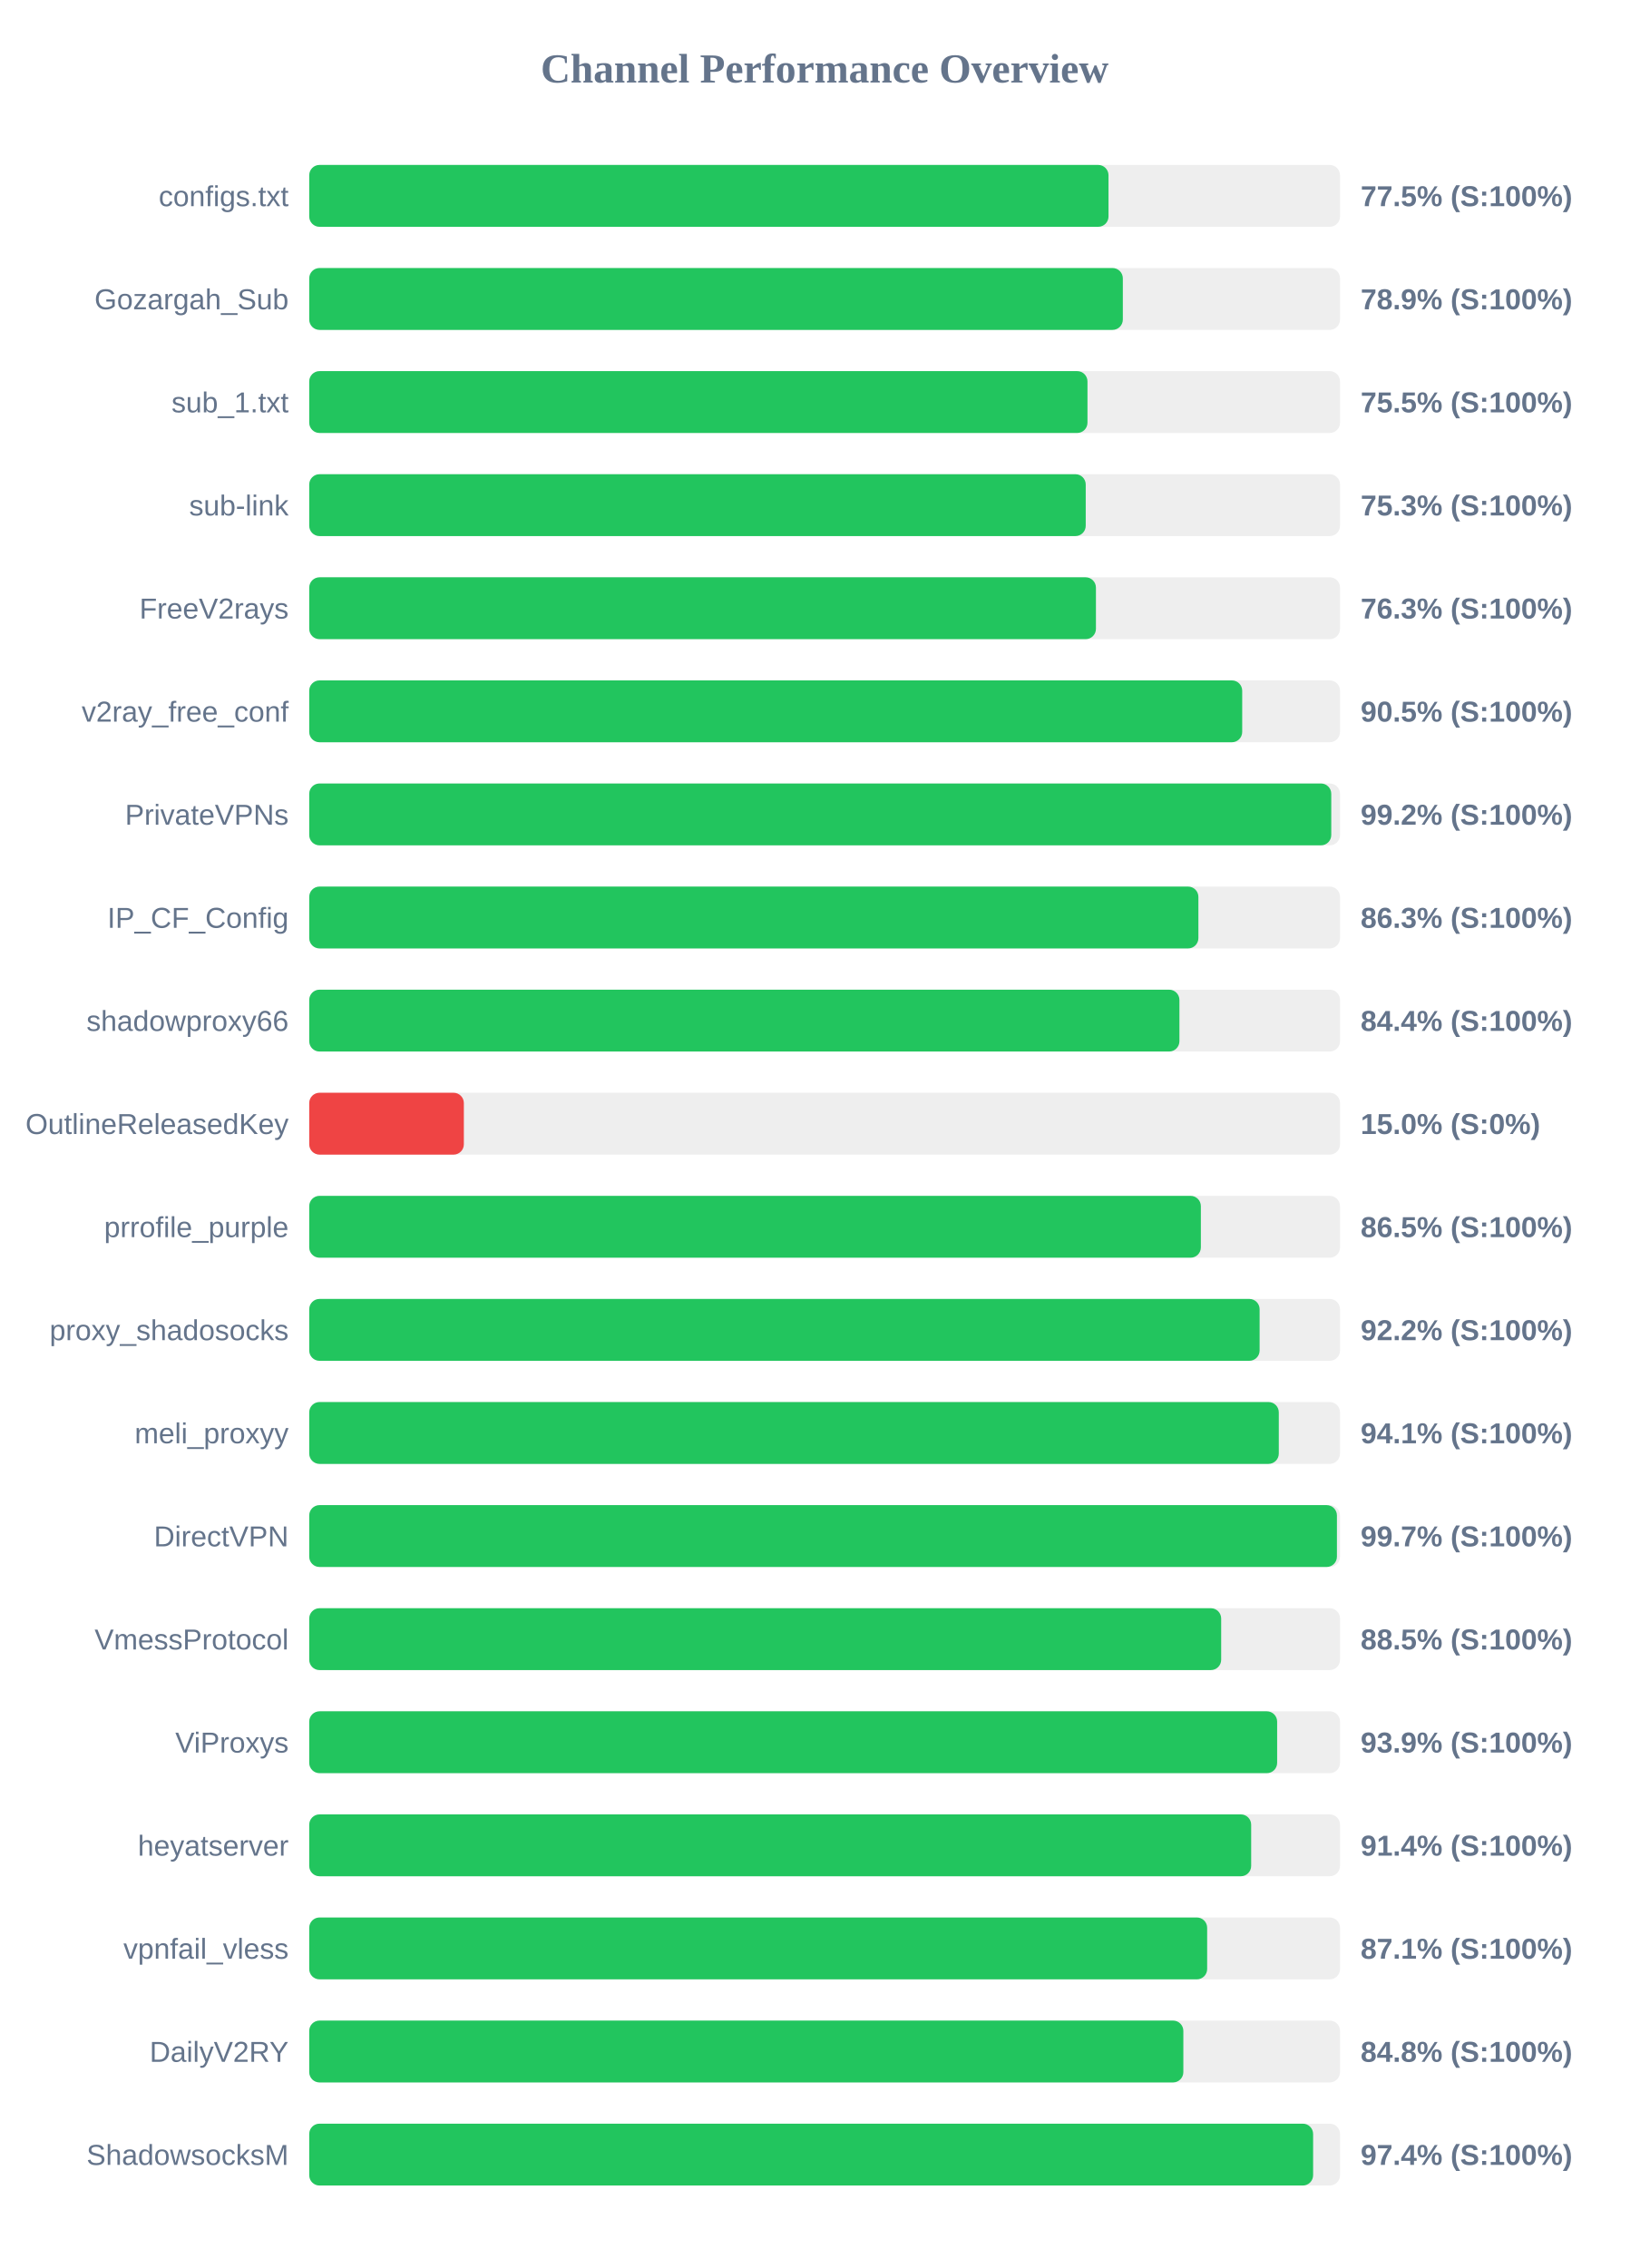
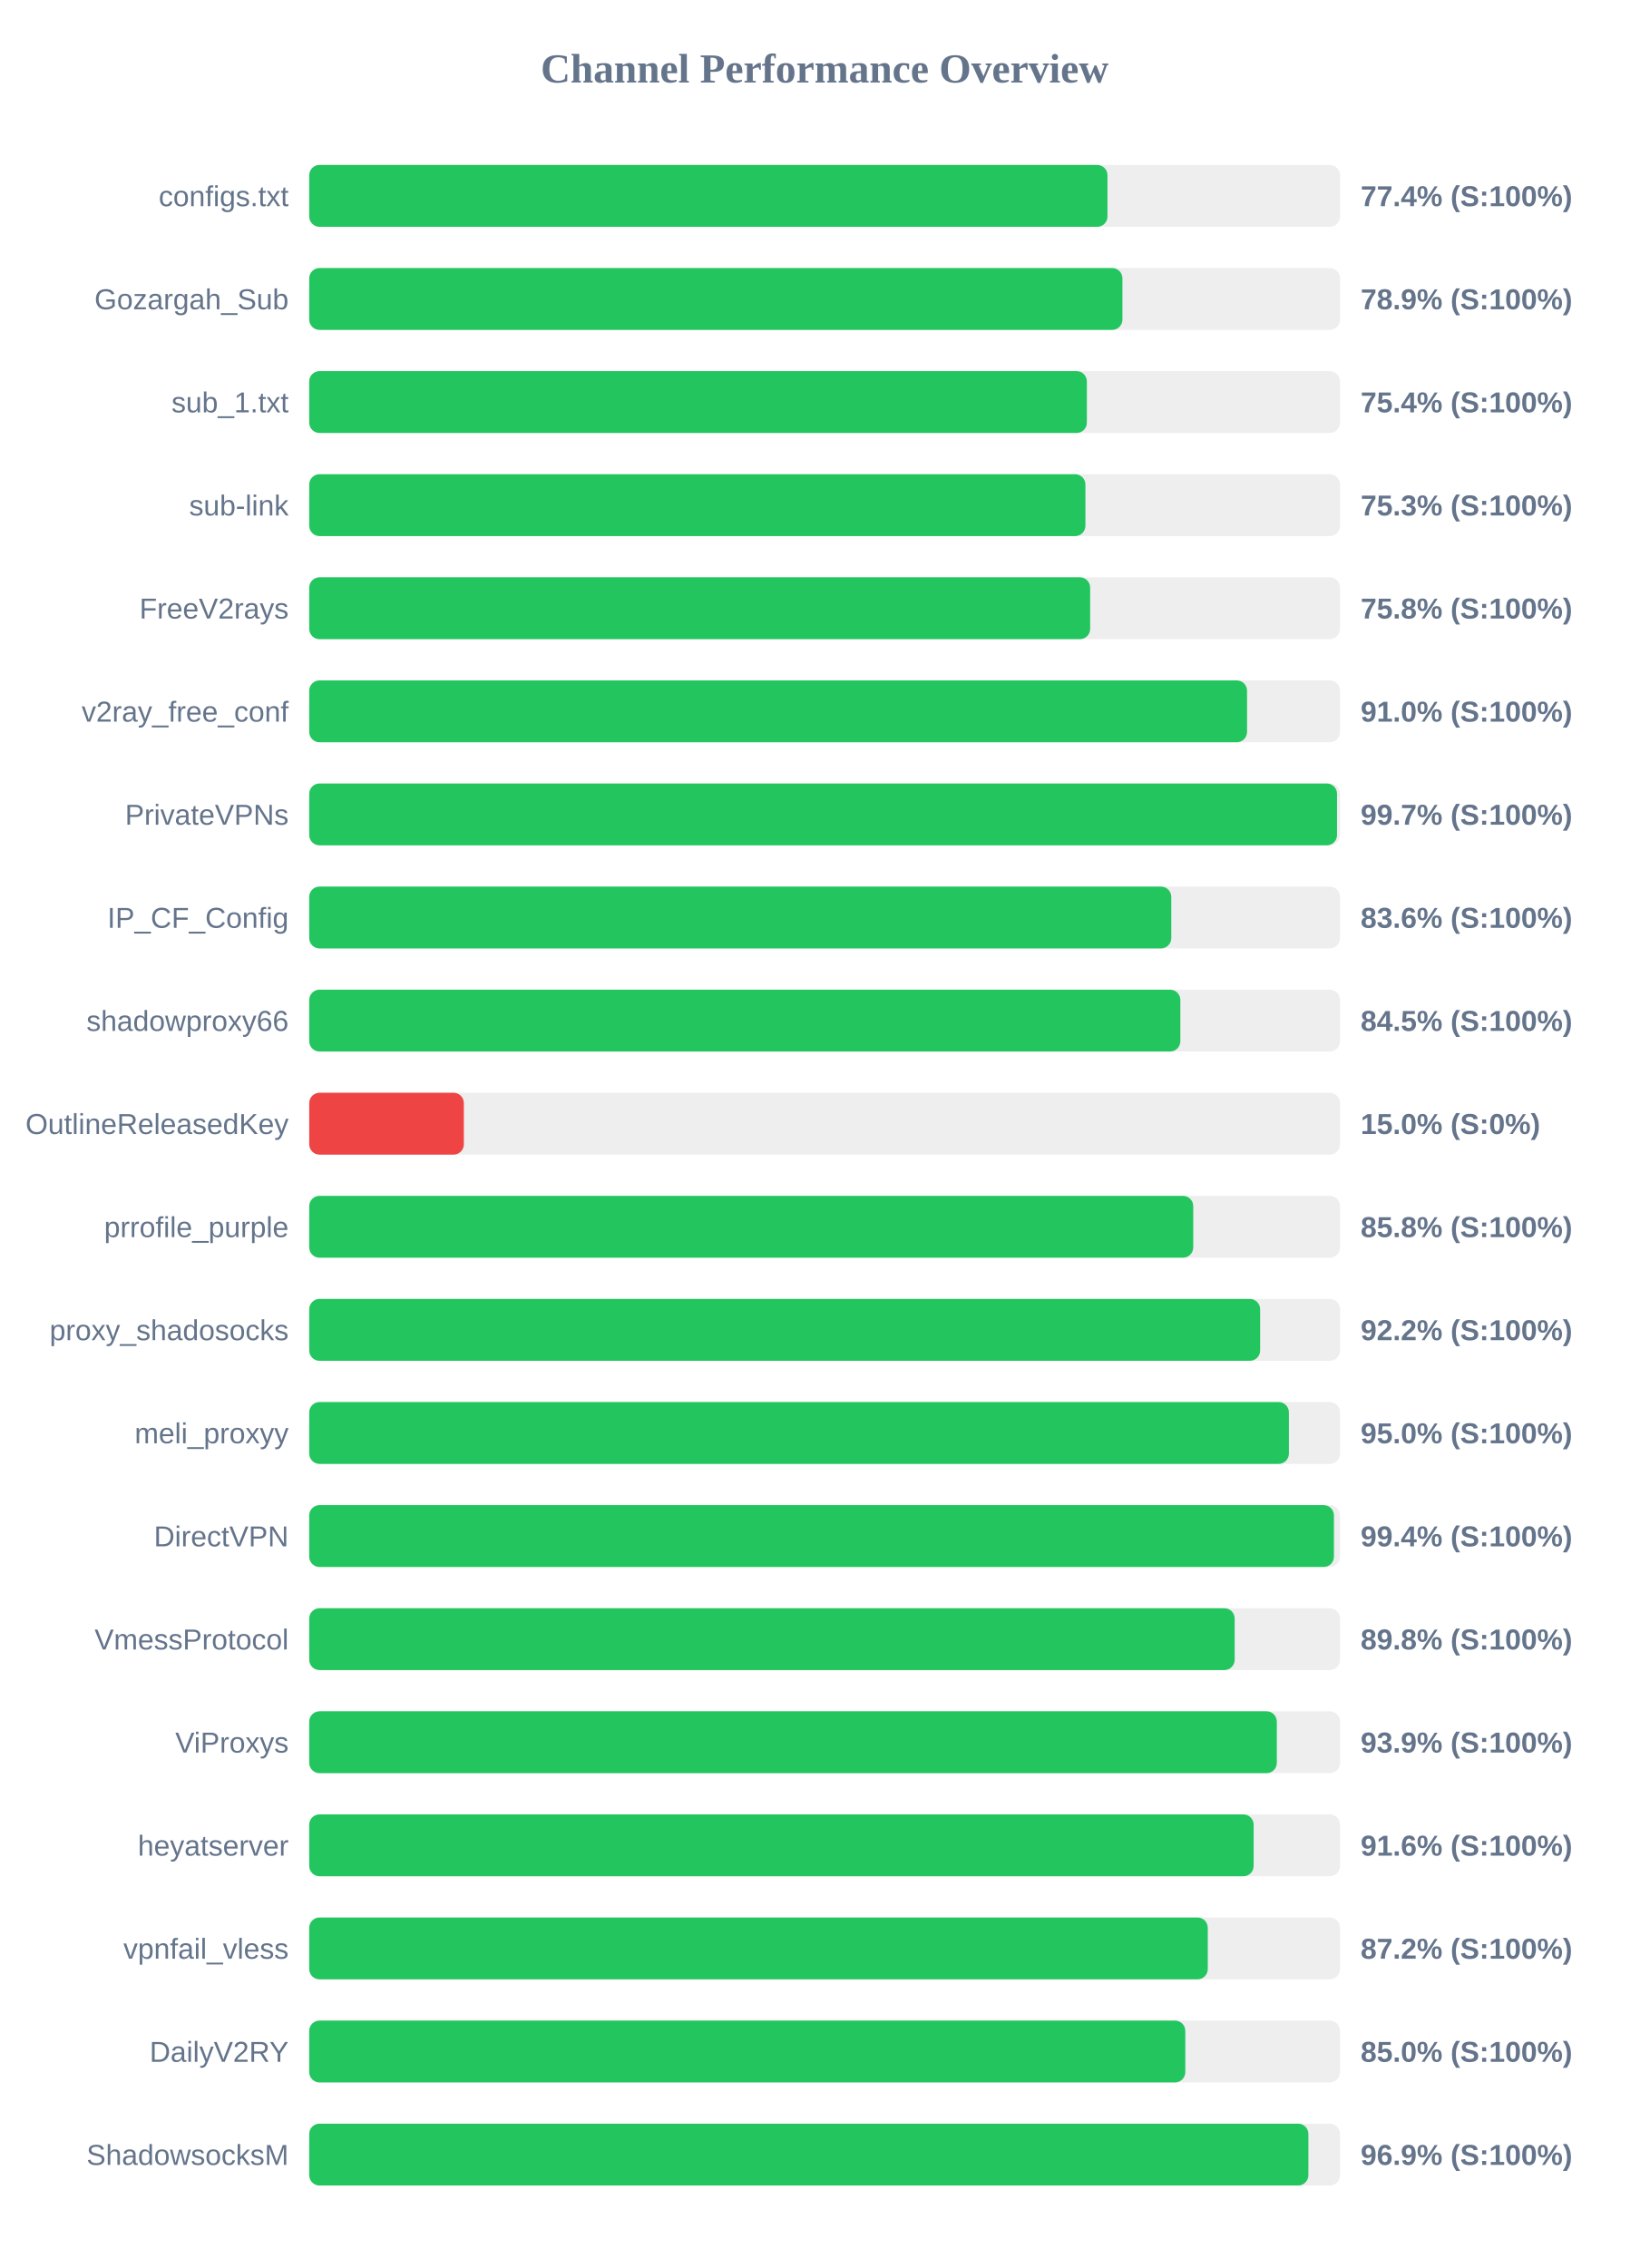
<svg xmlns="http://www.w3.org/2000/svg" width="800" height="1100" version="1.1">
  <style>
        .row { font: 14px Arial; fill: #64748b; }
        .score { font: bold 14px Arial; fill: #64748b; }
    </style>
  <text x="400" y="40" text-anchor="middle" font-size="20px" font-weight="bold" fill="#64748b">Channel Performance Overview</text>
  <rect x="150" y="80" width="500" height="30" fill="#eee" rx="5" />
-   <rect x="150" y="80" width="387.7" height="30" fill="#22c55e" rx="5" />
+   <rect x="150" y="80" width="387.2" height="30" fill="#22c55e" rx="5" />
  <text x="140" y="100" text-anchor="end" class="row">configs.txt</text>
-   <text x="660" y="100" text-anchor="start" class="score">77.5% (S:100%)</text>
+   <text x="660" y="100" text-anchor="start" class="score">77.4% (S:100%)</text>
  <rect x="150" y="130" width="500" height="30" fill="#eee" rx="5" />
-   <rect x="150" y="130" width="394.65" height="30" fill="#22c55e" rx="5" />
+   <rect x="150" y="130" width="394.45" height="30" fill="#22c55e" rx="5" />
  <text x="140" y="150" text-anchor="end" class="row">Gozargah_Sub</text>
  <text x="660" y="150" text-anchor="start" class="score">78.9% (S:100%)</text>
  <rect x="150" y="180" width="500" height="30" fill="#eee" rx="5" />
-   <rect x="150" y="180" width="377.5" height="30" fill="#22c55e" rx="5" />
+   <rect x="150" y="180" width="377.2" height="30" fill="#22c55e" rx="5" />
  <text x="140" y="200" text-anchor="end" class="row">sub_1.txt</text>
-   <text x="660" y="200" text-anchor="start" class="score">75.5% (S:100%)</text>
+   <text x="660" y="200" text-anchor="start" class="score">75.4% (S:100%)</text>
  <rect x="150" y="230" width="500" height="30" fill="#eee" rx="5" />
-   <rect x="150" y="230" width="376.65" height="30" fill="#22c55e" rx="5" />
+   <rect x="150" y="230" width="376.5" height="30" fill="#22c55e" rx="5" />
  <text x="140" y="250" text-anchor="end" class="row">sub-link</text>
  <text x="660" y="250" text-anchor="start" class="score">75.3% (S:100%)</text>
  <rect x="150" y="280" width="500" height="30" fill="#eee" rx="5" />
-   <rect x="150" y="280" width="381.6" height="30" fill="#22c55e" rx="5" />
+   <rect x="150" y="280" width="378.8" height="30" fill="#22c55e" rx="5" />
  <text x="140" y="300" text-anchor="end" class="row">FreeV2rays</text>
-   <text x="660" y="300" text-anchor="start" class="score">76.3% (S:100%)</text>
+   <text x="660" y="300" text-anchor="start" class="score">75.8% (S:100%)</text>
  <rect x="150" y="330" width="500" height="30" fill="#eee" rx="5" />
-   <rect x="150" y="330" width="452.55" height="30" fill="#22c55e" rx="5" />
+   <rect x="150" y="330" width="454.9" height="30" fill="#22c55e" rx="5" />
  <text x="140" y="350" text-anchor="end" class="row">v2ray_free_conf</text>
-   <text x="660" y="350" text-anchor="start" class="score">90.5% (S:100%)</text>
+   <text x="660" y="350" text-anchor="start" class="score">91.0% (S:100%)</text>
  <rect x="150" y="380" width="500" height="30" fill="#eee" rx="5" />
-   <rect x="150" y="380" width="495.75" height="30" fill="#22c55e" rx="5" />
+   <rect x="150" y="380" width="498.55" height="30" fill="#22c55e" rx="5" />
  <text x="140" y="400" text-anchor="end" class="row">PrivateVPNs</text>
-   <text x="660" y="400" text-anchor="start" class="score">99.2% (S:100%)</text>
+   <text x="660" y="400" text-anchor="start" class="score">99.7% (S:100%)</text>
  <rect x="150" y="430" width="500" height="30" fill="#eee" rx="5" />
-   <rect x="150" y="430" width="431.3" height="30" fill="#22c55e" rx="5" />
+   <rect x="150" y="430" width="418.15" height="30" fill="#22c55e" rx="5" />
  <text x="140" y="450" text-anchor="end" class="row">IP_CF_Config</text>
-   <text x="660" y="450" text-anchor="start" class="score">86.3% (S:100%)</text>
+   <text x="660" y="450" text-anchor="start" class="score">83.6% (S:100%)</text>
  <rect x="150" y="480" width="500" height="30" fill="#eee" rx="5" />
-   <rect x="150" y="480" width="422.1" height="30" fill="#22c55e" rx="5" />
+   <rect x="150" y="480" width="422.55" height="30" fill="#22c55e" rx="5" />
  <text x="140" y="500" text-anchor="end" class="row">shadowproxy66</text>
-   <text x="660" y="500" text-anchor="start" class="score">84.4% (S:100%)</text>
+   <text x="660" y="500" text-anchor="start" class="score">84.5% (S:100%)</text>
  <rect x="150" y="530" width="500" height="30" fill="#eee" rx="5" />
  <rect x="150" y="530" width="75.0" height="30" fill="#ef4444" rx="5" />
  <text x="140" y="550" text-anchor="end" class="row">OutlineReleasedKey</text>
  <text x="660" y="550" text-anchor="start" class="score">15.0% (S:0%)</text>
  <rect x="150" y="580" width="500" height="30" fill="#eee" rx="5" />
-   <rect x="150" y="580" width="432.5" height="30" fill="#22c55e" rx="5" />
+   <rect x="150" y="580" width="428.8" height="30" fill="#22c55e" rx="5" />
  <text x="140" y="600" text-anchor="end" class="row">prrofile_purple</text>
-   <text x="660" y="600" text-anchor="start" class="score">86.5% (S:100%)</text>
+   <text x="660" y="600" text-anchor="start" class="score">85.8% (S:100%)</text>
  <rect x="150" y="630" width="500" height="30" fill="#eee" rx="5" />
-   <rect x="150" y="630" width="461.0" height="30" fill="#22c55e" rx="5" />
+   <rect x="150" y="630" width="461.25" height="30" fill="#22c55e" rx="5" />
  <text x="140" y="650" text-anchor="end" class="row">proxy_shadosocks</text>
  <text x="660" y="650" text-anchor="start" class="score">92.2% (S:100%)</text>
  <rect x="150" y="680" width="500" height="30" fill="#eee" rx="5" />
-   <rect x="150" y="680" width="470.3" height="30" fill="#22c55e" rx="5" />
+   <rect x="150" y="680" width="475.2" height="30" fill="#22c55e" rx="5" />
  <text x="140" y="700" text-anchor="end" class="row">meli_proxyy</text>
-   <text x="660" y="700" text-anchor="start" class="score">94.1% (S:100%)</text>
+   <text x="660" y="700" text-anchor="start" class="score">95.0% (S:100%)</text>
  <rect x="150" y="730" width="500" height="30" fill="#eee" rx="5" />
-   <rect x="150" y="730" width="498.5" height="30" fill="#22c55e" rx="5" />
+   <rect x="150" y="730" width="497.05" height="30" fill="#22c55e" rx="5" />
  <text x="140" y="750" text-anchor="end" class="row">DirectVPN</text>
-   <text x="660" y="750" text-anchor="start" class="score">99.7% (S:100%)</text>
+   <text x="660" y="750" text-anchor="start" class="score">99.4% (S:100%)</text>
  <rect x="150" y="780" width="500" height="30" fill="#eee" rx="5" />
-   <rect x="150" y="780" width="442.35" height="30" fill="#22c55e" rx="5" />
+   <rect x="150" y="780" width="448.9" height="30" fill="#22c55e" rx="5" />
  <text x="140" y="800" text-anchor="end" class="row">VmessProtocol</text>
-   <text x="660" y="800" text-anchor="start" class="score">88.5% (S:100%)</text>
+   <text x="660" y="800" text-anchor="start" class="score">89.8% (S:100%)</text>
  <rect x="150" y="830" width="500" height="30" fill="#eee" rx="5" />
-   <rect x="150" y="830" width="469.5" height="30" fill="#22c55e" rx="5" />
+   <rect x="150" y="830" width="469.35" height="30" fill="#22c55e" rx="5" />
  <text x="140" y="850" text-anchor="end" class="row">ViProxys</text>
  <text x="660" y="850" text-anchor="start" class="score">93.9% (S:100%)</text>
  <rect x="150" y="880" width="500" height="30" fill="#eee" rx="5" />
-   <rect x="150" y="880" width="456.9" height="30" fill="#22c55e" rx="5" />
+   <rect x="150" y="880" width="458.1" height="30" fill="#22c55e" rx="5" />
  <text x="140" y="900" text-anchor="end" class="row">heyatserver</text>
-   <text x="660" y="900" text-anchor="start" class="score">91.4% (S:100%)</text>
+   <text x="660" y="900" text-anchor="start" class="score">91.6% (S:100%)</text>
  <rect x="150" y="930" width="500" height="30" fill="#eee" rx="5" />
-   <rect x="150" y="930" width="435.55" height="30" fill="#22c55e" rx="5" />
+   <rect x="150" y="930" width="435.85" height="30" fill="#22c55e" rx="5" />
  <text x="140" y="950" text-anchor="end" class="row">vpnfail_vless</text>
-   <text x="660" y="950" text-anchor="start" class="score">87.1% (S:100%)</text>
+   <text x="660" y="950" text-anchor="start" class="score">87.2% (S:100%)</text>
  <rect x="150" y="980" width="500" height="30" fill="#eee" rx="5" />
-   <rect x="150" y="980" width="424.0" height="30" fill="#22c55e" rx="5" />
+   <rect x="150" y="980" width="424.95" height="30" fill="#22c55e" rx="5" />
  <text x="140" y="1000" text-anchor="end" class="row">DailyV2RY</text>
-   <text x="660" y="1000" text-anchor="start" class="score">84.8% (S:100%)</text>
+   <text x="660" y="1000" text-anchor="start" class="score">85.0% (S:100%)</text>
  <rect x="150" y="1030" width="500" height="30" fill="#eee" rx="5" />
-   <rect x="150" y="1030" width="486.95" height="30" fill="#22c55e" rx="5" />
+   <rect x="150" y="1030" width="484.65" height="30" fill="#22c55e" rx="5" />
  <text x="140" y="1050" text-anchor="end" class="row">ShadowsocksM</text>
-   <text x="660" y="1050" text-anchor="start" class="score">97.4% (S:100%)</text>
+   <text x="660" y="1050" text-anchor="start" class="score">96.9% (S:100%)</text>
</svg>
